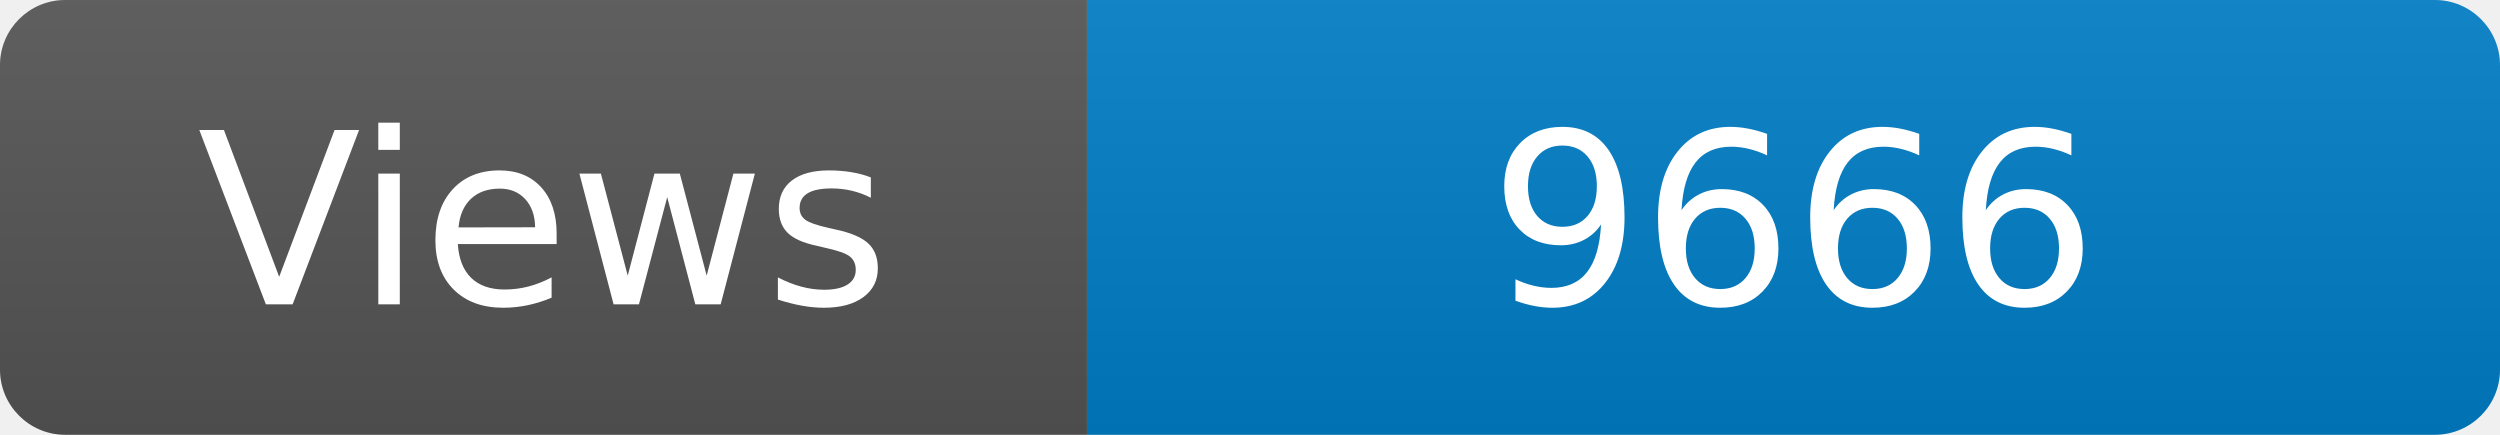
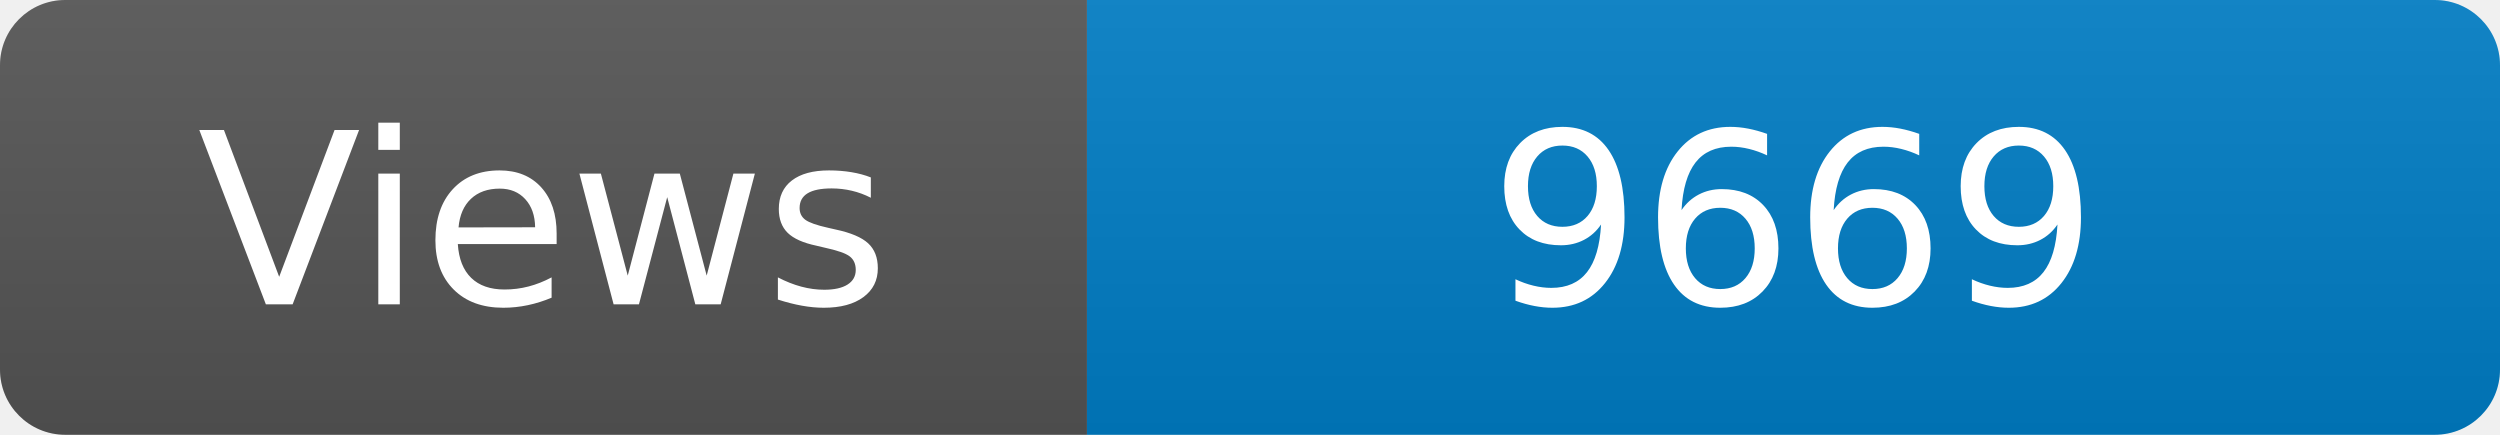
<svg xmlns="http://www.w3.org/2000/svg" width="115" height="20" role="img" aria-label="Maintained?: yes">
  <linearGradient id="s" x2="0" y2="100%">
    <stop offset="0" stop-color="#bbb" stop-opacity=".1" />
    <stop offset="1" stop-opacity=".1" />
  </linearGradient>
  <clipPath id="r">
    <rect width="115" height="20" rx="3" fill="#fff" />
  </clipPath>
  <g clip-path="url(#r)">
    <rect width="50" height="20" fill="#555" />
    <rect x="50" width="160" height="20" fill="#007ec6" />
    <rect width="115" height="20" fill="url(#s)" />
  </g>
  <g fill="#fff" text-anchor="middle" font-family="Verdana,Geneva,DejaVu Sans,sans-serif" font-size="110">
    <text x="250" y="140" transform="scale(.1)" fill="#fff">Views</text>
-     <text x="825" y="140" transform="scale(.1)" fill="#fff">9666</text>
+     <text x="825" y="140" transform="scale(.1)" fill="#fff">9669</text>
  </g>
</svg>
